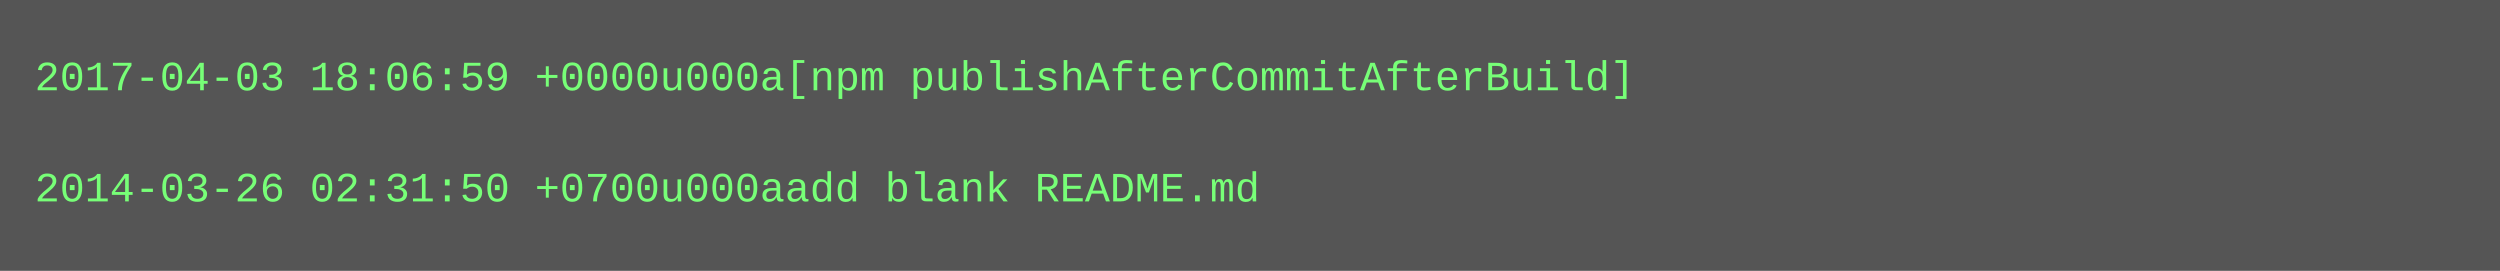
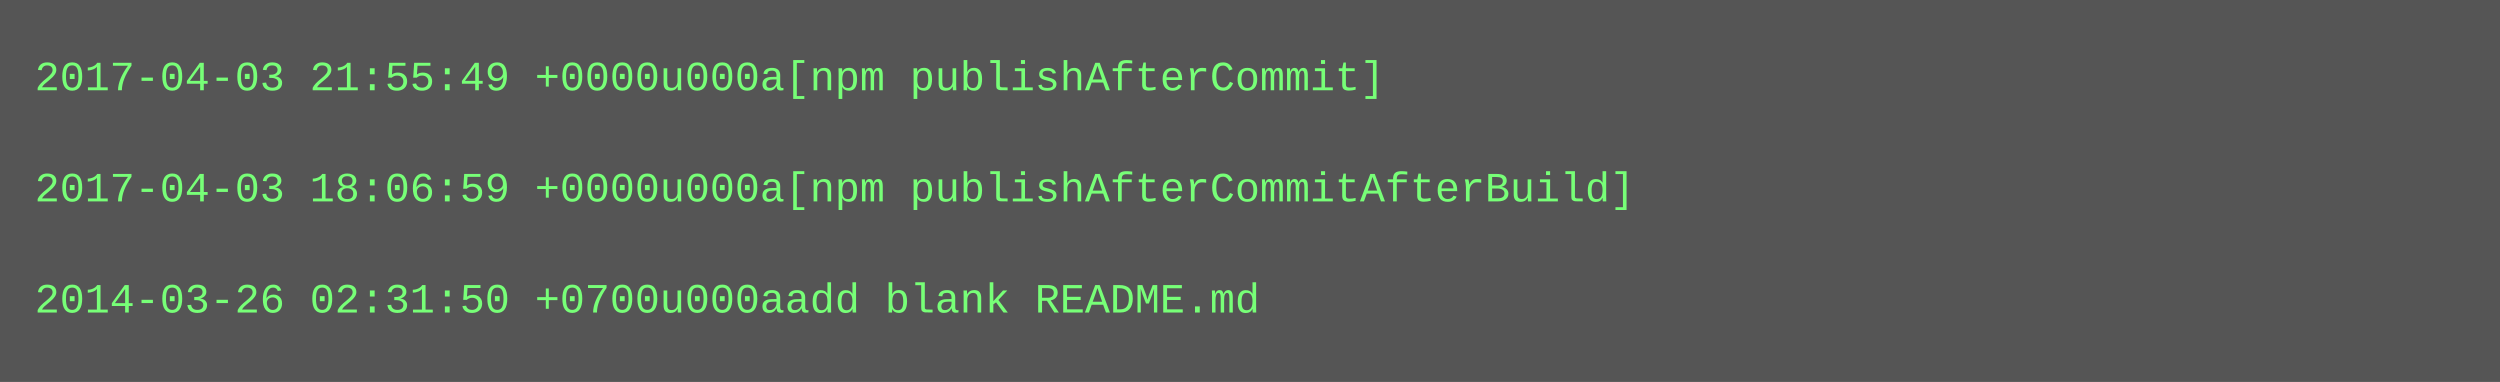
- <svg xmlns="http://www.w3.org/2000/svg" height="78" width="720">
-   <rect height="78" fill="#555" width="720" />
+ <svg xmlns="http://www.w3.org/2000/svg" height="110" width="720">
+   <rect height="110" fill="#555" width="720" />
  <text fill="#7f7" font-family="Courier New" font-size="12" xml:space="preserve">
-     <tspan x="10" y="26">2017-04-03 18:06:59 +0000u000a[npm publishAfterCommitAfterBuild]</tspan>
+     <tspan x="10" y="26">2017-04-03 21:55:49 +0000u000a[npm publishAfterCommit]</tspan>
    <tspan x="10" y="42" />
-     <tspan x="10" y="58">2014-03-26 02:31:50 +0700u000aadd blank README.md</tspan>
+     <tspan x="10" y="58">2017-04-03 18:06:59 +0000u000a[npm publishAfterCommitAfterBuild]</tspan>
+     <tspan x="10" y="74" />
+     <tspan x="10" y="90">2014-03-26 02:31:50 +0700u000aadd blank README.md</tspan>
  </text>
</svg>
